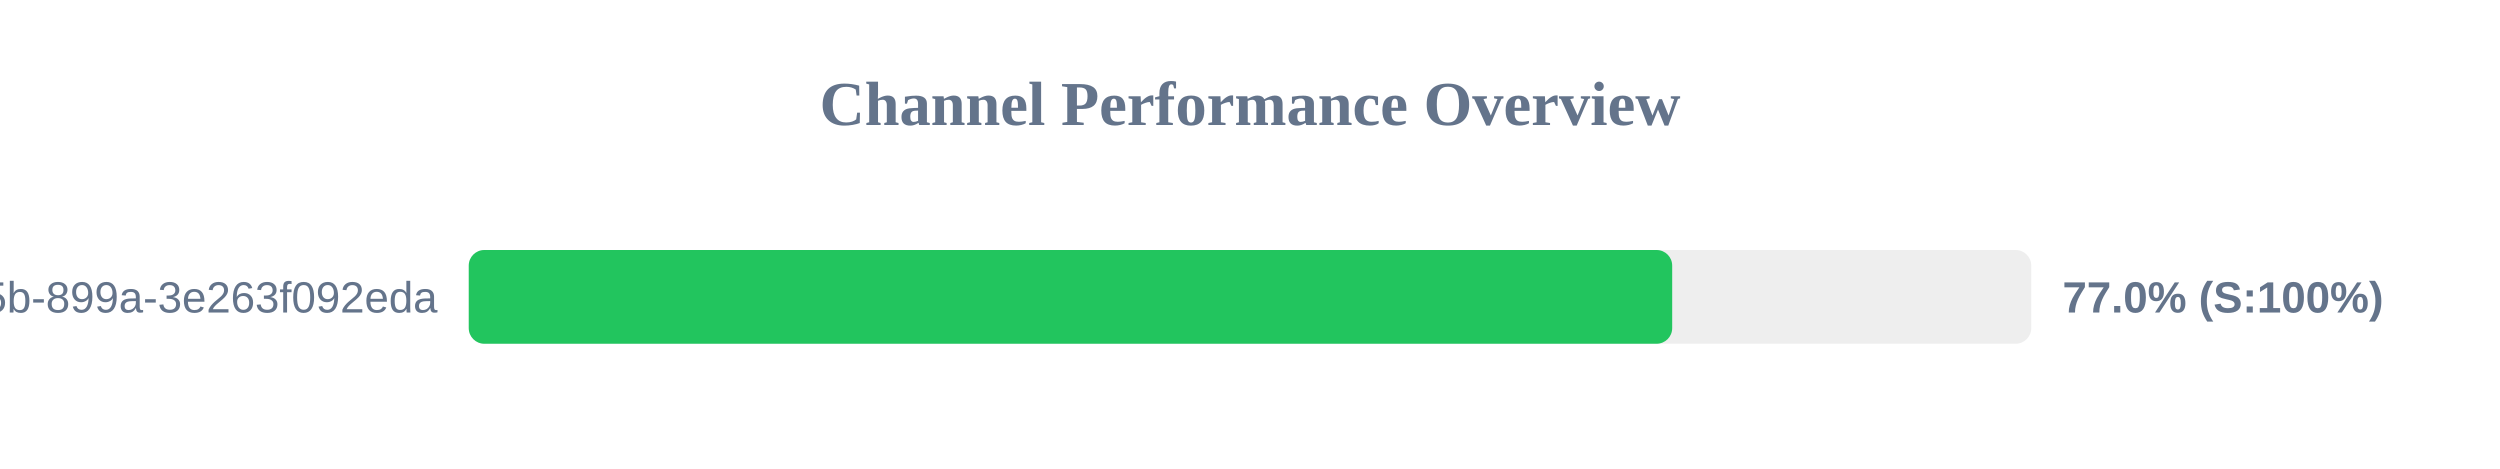
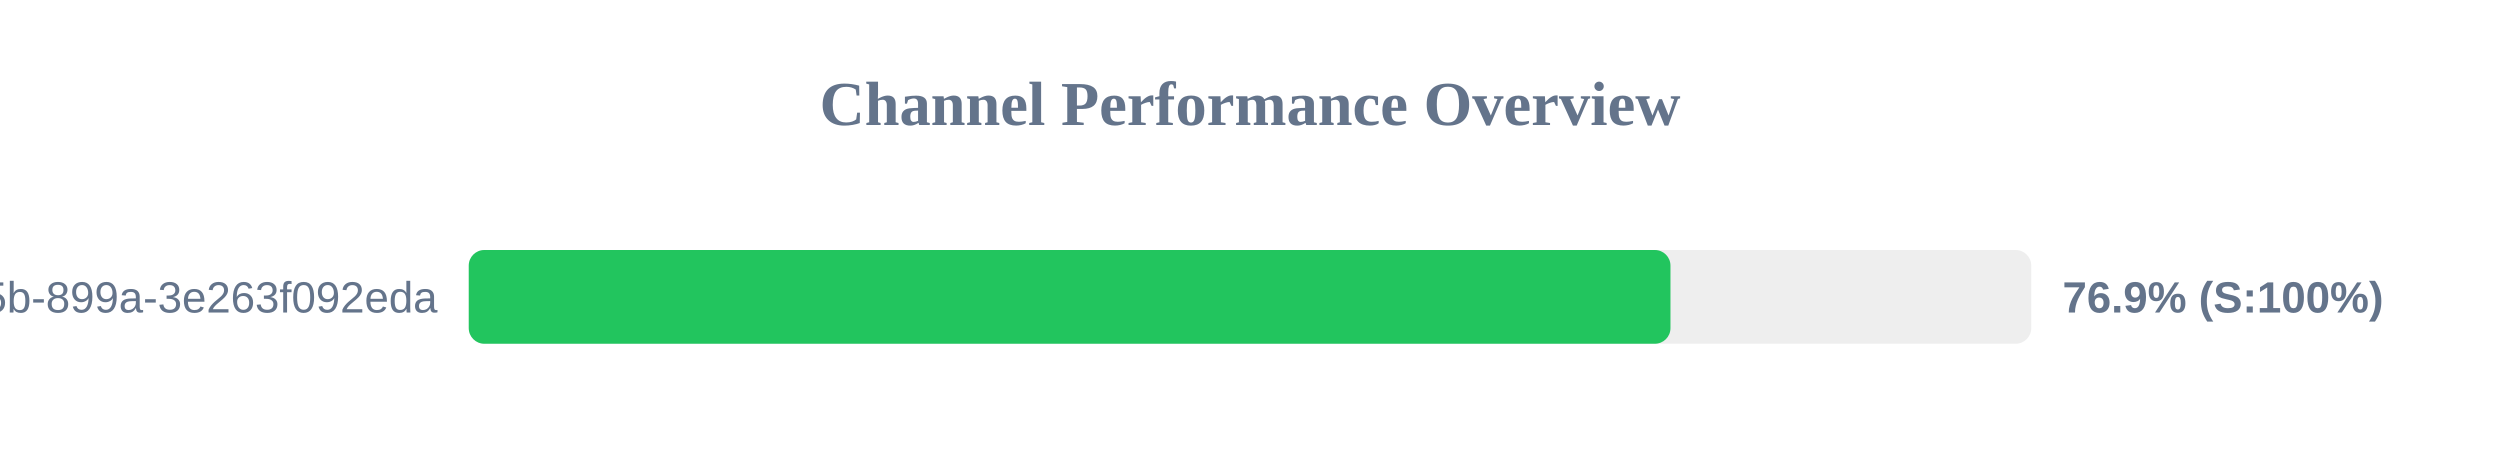
<svg xmlns="http://www.w3.org/2000/svg" width="800" height="150" version="1.1">
  <style>
        .row { font: 14px Arial; fill: #64748b; }
        .score { font: bold 14px Arial; fill: #64748b; }
    </style>
  <text x="400" y="40" text-anchor="middle" font-size="20px" font-weight="bold" fill="#64748b">Channel Performance Overview</text>
  <rect x="150" y="80" width="500" height="30" fill="#eee" rx="5" />
-   <rect x="150" y="80" width="385.1" height="30" fill="#22c55e" rx="5" />
+   <rect x="150" y="80" width="384.55" height="30" fill="#22c55e" rx="5" />
  <text x="140" y="100" text-anchor="end" class="row">?uuid=6bf726db-fb0b-405b-899a-3e263f092eda</text>
-   <text x="660" y="100" text-anchor="start" class="score">77.0% (S:100%)</text>
+   <text x="660" y="100" text-anchor="start" class="score">76.9% (S:100%)</text>
</svg>
